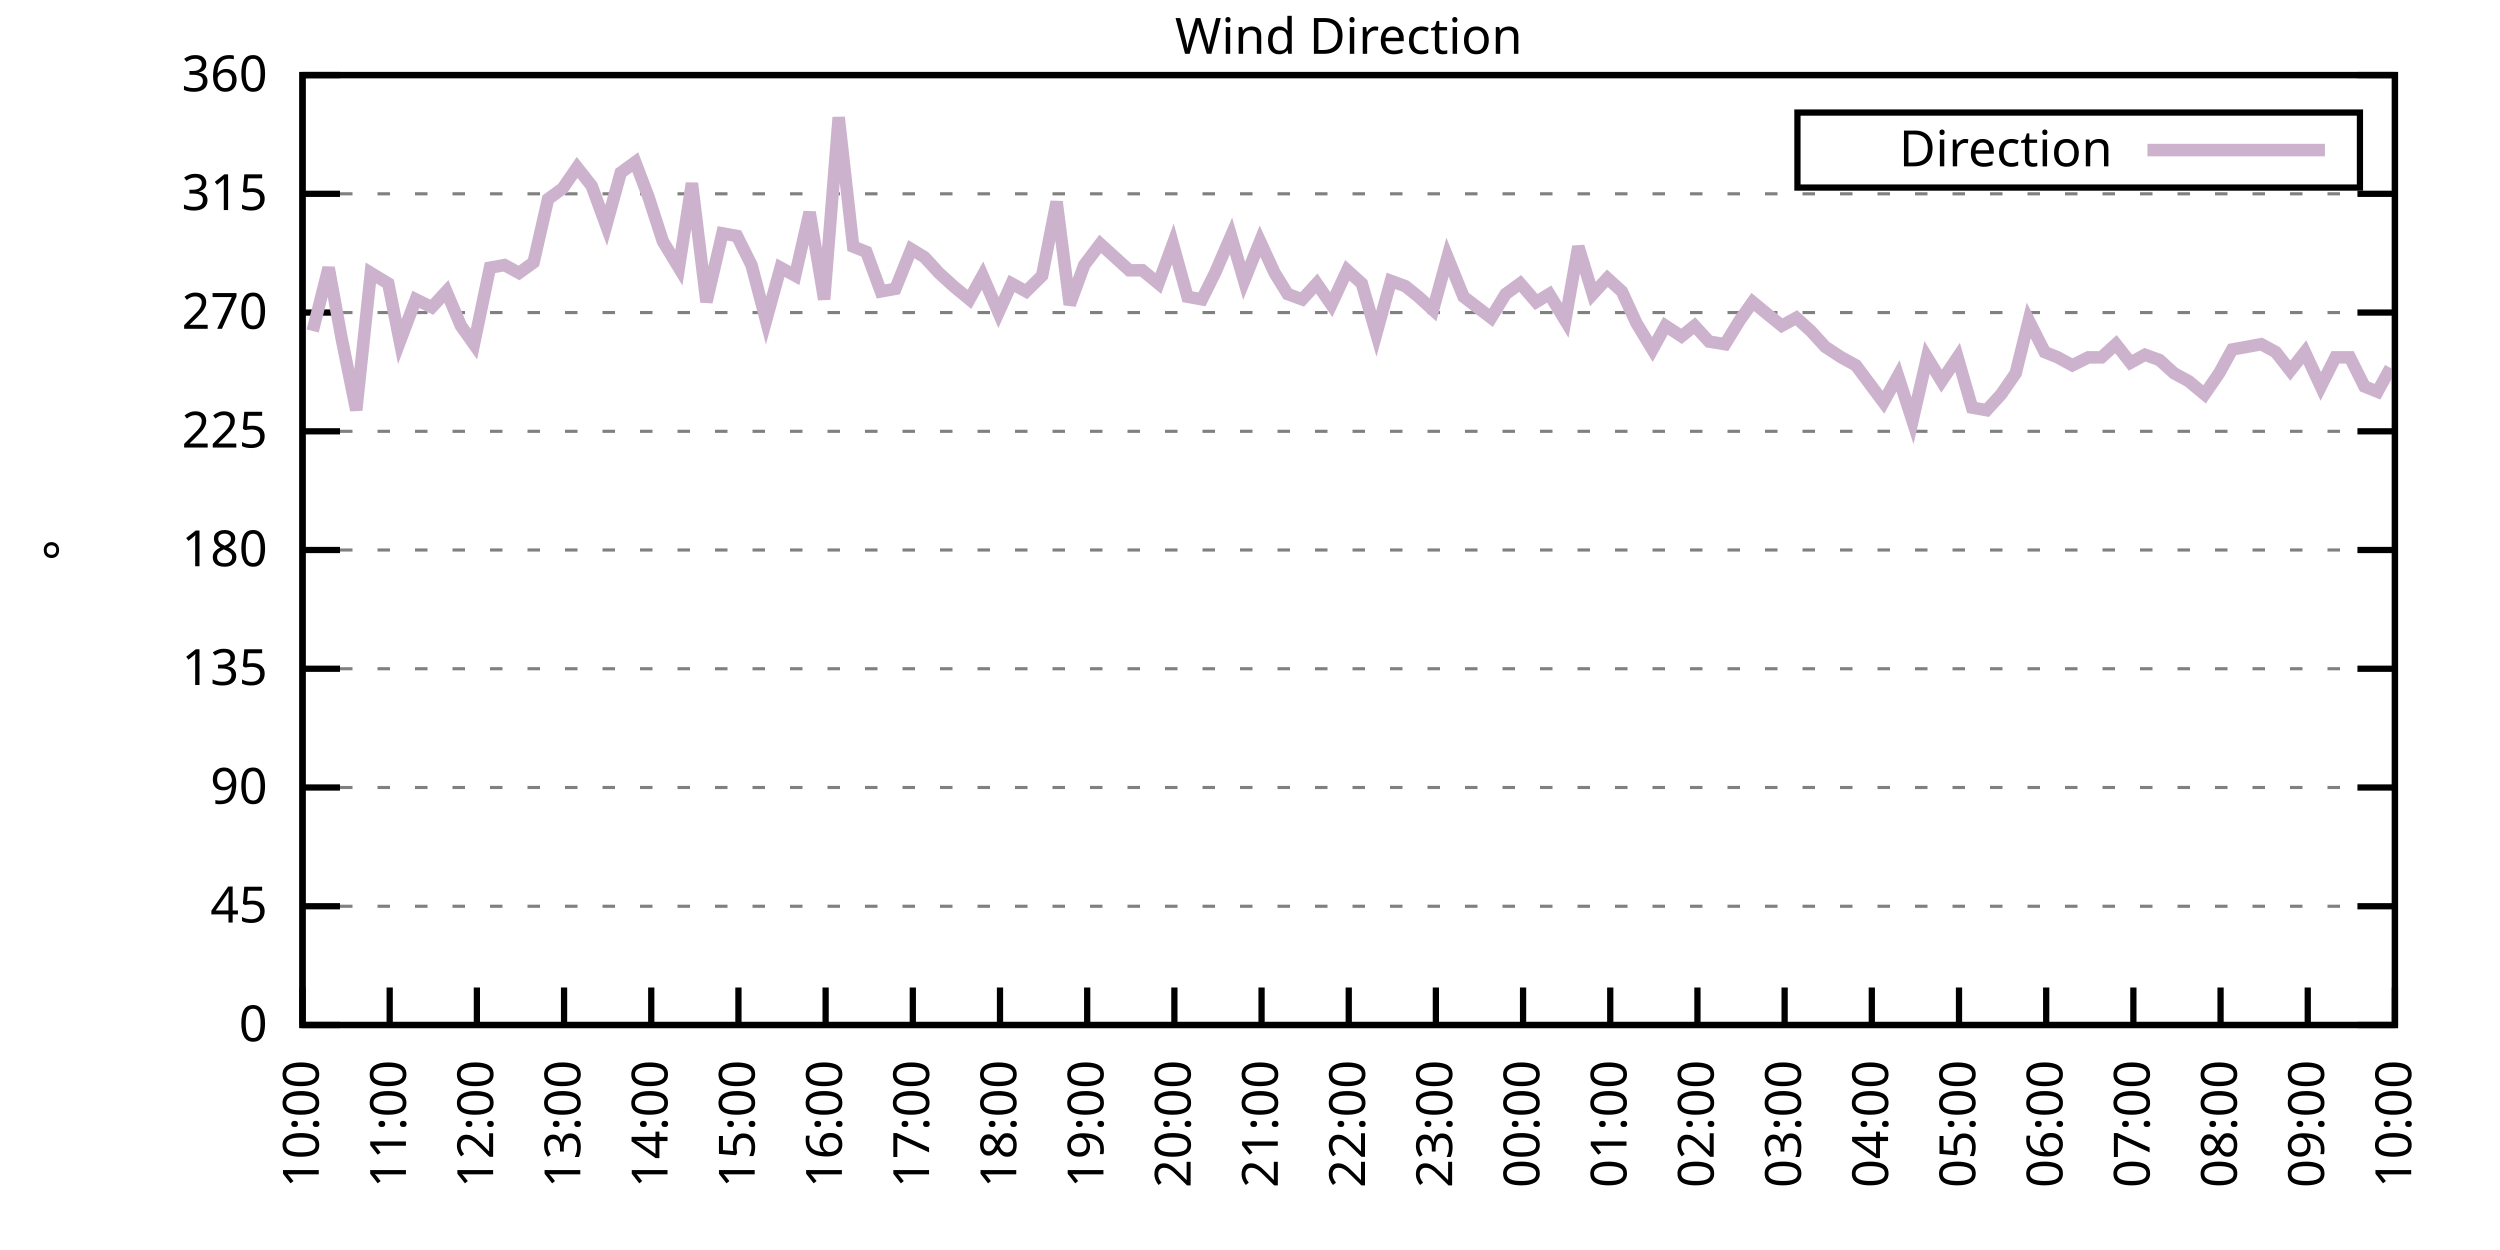
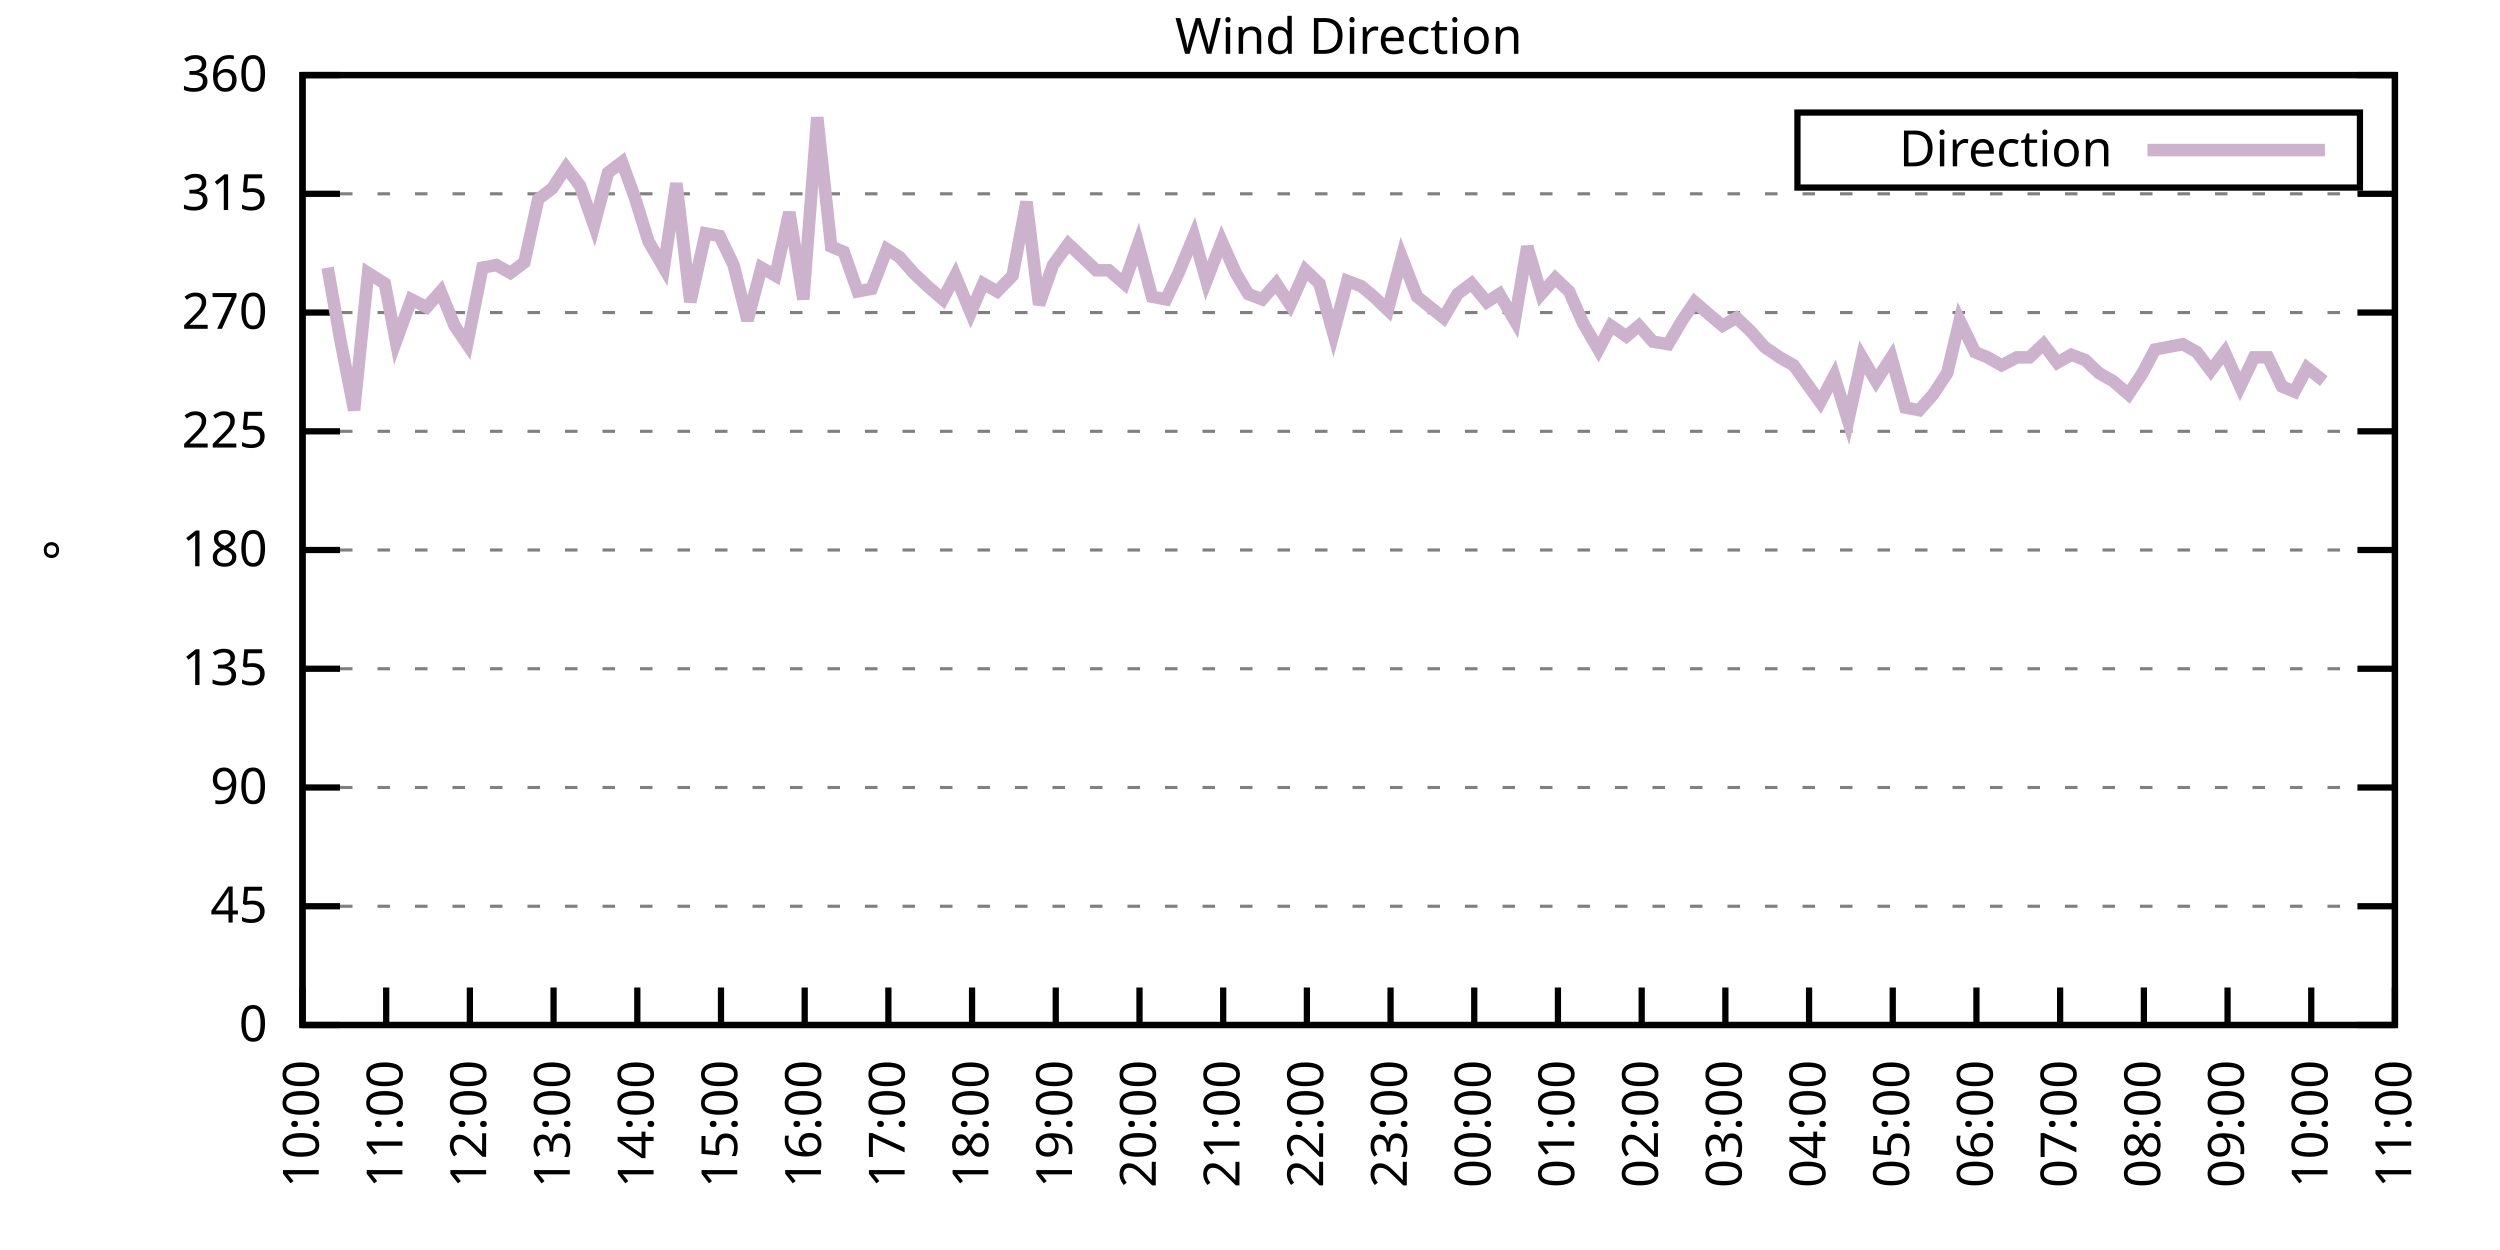
<svg xmlns="http://www.w3.org/2000/svg" xmlns:xlink="http://www.w3.org/1999/xlink" width="400" height="200" viewBox="0 0 400 200">
  <g id="gnuplot_canvas">
    <rect x="0" y="0" width="400" height="200" fill="none" />
    <defs>
      <circle id="gpDot" r="0.5" stroke-width="0.5" stroke="currentColor" />
      <path id="gpPt0" stroke-width="0.333" stroke="currentColor" d="M-1,0 h2 M0,-1 v2" />
      <path id="gpPt1" stroke-width="0.333" stroke="currentColor" d="M-1,-1 L1,1 M1,-1 L-1,1" />
      <path id="gpPt2" stroke-width="0.333" stroke="currentColor" d="M-1,0 L1,0 M0,-1 L0,1 M-1,-1 L1,1 M-1,1 L1,-1" />
      <rect id="gpPt3" stroke-width="0.333" stroke="currentColor" x="-1" y="-1" width="2" height="2" />
      <rect id="gpPt4" stroke-width="0.333" stroke="currentColor" fill="currentColor" x="-1" y="-1" width="2" height="2" />
      <circle id="gpPt5" stroke-width="0.333" stroke="currentColor" cx="0" cy="0" r="1" />
      <use xlink:href="#gpPt5" id="gpPt6" fill="currentColor" stroke="none" />
      <path id="gpPt7" stroke-width="0.333" stroke="currentColor" d="M0,-1.33 L-1.33,0.67 L1.33,0.67 z" />
      <use xlink:href="#gpPt7" id="gpPt8" fill="currentColor" stroke="none" />
      <use xlink:href="#gpPt7" id="gpPt9" stroke="currentColor" transform="rotate(180)" />
      <use xlink:href="#gpPt9" id="gpPt10" fill="currentColor" stroke="none" />
      <use xlink:href="#gpPt3" id="gpPt11" stroke="currentColor" transform="rotate(45)" />
      <use xlink:href="#gpPt11" id="gpPt12" fill="currentColor" stroke="none" />
      <path id="gpPt13" stroke-width="0.333" stroke="currentColor" d="M0,1.330 L1.265,0.411 L0.782,-1.067 L-0.782,-1.076 L-1.265,0.411 z" />
      <use xlink:href="#gpPt13" id="gpPt14" fill="currentColor" stroke="none" />
      <filter id="textbox" filterUnits="objectBoundingBox" x="0" y="0" height="1" width="1">
        <feFlood flood-color="white" flood-opacity="1" result="bgnd" />
        <feComposite in="SourceGraphic" in2="bgnd" operator="atop" />
      </filter>
      <filter id="greybox" filterUnits="objectBoundingBox" x="0" y="0" height="1" width="1">
        <feFlood flood-color="lightgrey" flood-opacity="1" result="grey" />
        <feComposite in="SourceGraphic" in2="grey" operator="atop" />
      </filter>
    </defs>
    <g fill="none" color="white" stroke="currentColor" stroke-width="1.00" stroke-linecap="butt" stroke-linejoin="miter">
</g>
    <g fill="none" color="black" stroke="currentColor" stroke-width="1.00" stroke-linecap="butt" stroke-linejoin="miter">
      <g stroke="none" shape-rendering="crispEdges">
        <polygon fill="rgb(255, 255, 255)" points="48.40,164.00 383.18,164.00 383.18,12.02 48.40,12.02 " />
      </g>
    </g>
    <g fill="none" color="black" stroke="currentColor" stroke-width="1.00" stroke-linecap="butt" stroke-linejoin="miter">
</g>
    <g fill="none" color="black" stroke="black" stroke-width="0.50" stroke-linecap="butt" stroke-linejoin="miter">
</g>
    <g fill="none" color="gray" stroke="currentColor" stroke-width="0.50" stroke-linecap="butt" stroke-linejoin="miter">
      <path stroke="gray" stroke-dasharray="2,4" class="gridline" d="M48.40,164.00 L383.19,164.00  " />
    </g>
    <g fill="none" color="gray" stroke="gray" stroke-width="1.00" stroke-linecap="butt" stroke-linejoin="miter">
</g>
    <g fill="none" color="black" stroke="currentColor" stroke-width="1.00" stroke-linecap="butt" stroke-linejoin="miter">
      <path stroke="black" d="M48.40,164.00 L54.40,164.00 M383.19,164.00 L377.19,164.00  " />
      <g transform="translate(42.80,166.60)" stroke="none" fill="black" font-family="Sans" font-size="8.00" text-anchor="end">
        <text>
          <tspan font-family="Sans"> 0</tspan>
        </text>
      </g>
    </g>
    <g fill="none" color="black" stroke="currentColor" stroke-width="1.00" stroke-linecap="butt" stroke-linejoin="miter">
</g>
    <g fill="none" color="black" stroke="black" stroke-width="0.50" stroke-linecap="butt" stroke-linejoin="miter">
</g>
    <g fill="none" color="gray" stroke="currentColor" stroke-width="0.50" stroke-linecap="butt" stroke-linejoin="miter">
      <path stroke="gray" stroke-dasharray="2,4" class="gridline" d="M48.40,145.00 L383.19,145.00  " />
    </g>
    <g fill="none" color="gray" stroke="gray" stroke-width="1.00" stroke-linecap="butt" stroke-linejoin="miter">
</g>
    <g fill="none" color="black" stroke="currentColor" stroke-width="1.00" stroke-linecap="butt" stroke-linejoin="miter">
      <path stroke="black" d="M48.40,145.00 L54.40,145.00 M383.19,145.00 L377.19,145.00  " />
      <g transform="translate(42.80,147.60)" stroke="none" fill="black" font-family="Sans" font-size="8.00" text-anchor="end">
        <text>
          <tspan font-family="Sans"> 45</tspan>
        </text>
      </g>
    </g>
    <g fill="none" color="black" stroke="currentColor" stroke-width="1.00" stroke-linecap="butt" stroke-linejoin="miter">
</g>
    <g fill="none" color="black" stroke="black" stroke-width="0.50" stroke-linecap="butt" stroke-linejoin="miter">
</g>
    <g fill="none" color="gray" stroke="currentColor" stroke-width="0.50" stroke-linecap="butt" stroke-linejoin="miter">
      <path stroke="gray" stroke-dasharray="2,4" class="gridline" d="M48.40,126.00 L383.19,126.00  " />
    </g>
    <g fill="none" color="gray" stroke="gray" stroke-width="1.00" stroke-linecap="butt" stroke-linejoin="miter">
</g>
    <g fill="none" color="black" stroke="currentColor" stroke-width="1.00" stroke-linecap="butt" stroke-linejoin="miter">
      <path stroke="black" d="M48.40,126.00 L54.40,126.00 M383.19,126.00 L377.19,126.00  " />
      <g transform="translate(42.80,128.60)" stroke="none" fill="black" font-family="Sans" font-size="8.00" text-anchor="end">
        <text>
          <tspan font-family="Sans"> 90</tspan>
        </text>
      </g>
    </g>
    <g fill="none" color="black" stroke="currentColor" stroke-width="1.00" stroke-linecap="butt" stroke-linejoin="miter">
</g>
    <g fill="none" color="black" stroke="black" stroke-width="0.50" stroke-linecap="butt" stroke-linejoin="miter">
</g>
    <g fill="none" color="gray" stroke="currentColor" stroke-width="0.50" stroke-linecap="butt" stroke-linejoin="miter">
      <path stroke="gray" stroke-dasharray="2,4" class="gridline" d="M48.40,107.00 L383.19,107.00  " />
    </g>
    <g fill="none" color="gray" stroke="gray" stroke-width="1.00" stroke-linecap="butt" stroke-linejoin="miter">
</g>
    <g fill="none" color="black" stroke="currentColor" stroke-width="1.00" stroke-linecap="butt" stroke-linejoin="miter">
      <path stroke="black" d="M48.40,107.00 L54.40,107.00 M383.19,107.00 L377.19,107.00  " />
      <g transform="translate(42.80,109.60)" stroke="none" fill="black" font-family="Sans" font-size="8.00" text-anchor="end">
        <text>
          <tspan font-family="Sans"> 135</tspan>
        </text>
      </g>
    </g>
    <g fill="none" color="black" stroke="currentColor" stroke-width="1.00" stroke-linecap="butt" stroke-linejoin="miter">
</g>
    <g fill="none" color="black" stroke="black" stroke-width="0.50" stroke-linecap="butt" stroke-linejoin="miter">
</g>
    <g fill="none" color="gray" stroke="currentColor" stroke-width="0.50" stroke-linecap="butt" stroke-linejoin="miter">
      <path stroke="gray" stroke-dasharray="2,4" class="gridline" d="M48.40,88.00 L383.19,88.00  " />
    </g>
    <g fill="none" color="gray" stroke="gray" stroke-width="1.00" stroke-linecap="butt" stroke-linejoin="miter">
</g>
    <g fill="none" color="black" stroke="currentColor" stroke-width="1.00" stroke-linecap="butt" stroke-linejoin="miter">
      <path stroke="black" d="M48.40,88.00 L54.40,88.00 M383.19,88.00 L377.19,88.00  " />
      <g transform="translate(42.80,90.60)" stroke="none" fill="black" font-family="Sans" font-size="8.00" text-anchor="end">
        <text>
          <tspan font-family="Sans"> 180</tspan>
        </text>
      </g>
    </g>
    <g fill="none" color="black" stroke="currentColor" stroke-width="1.00" stroke-linecap="butt" stroke-linejoin="miter">
</g>
    <g fill="none" color="black" stroke="black" stroke-width="0.50" stroke-linecap="butt" stroke-linejoin="miter">
</g>
    <g fill="none" color="gray" stroke="currentColor" stroke-width="0.50" stroke-linecap="butt" stroke-linejoin="miter">
      <path stroke="gray" stroke-dasharray="2,4" class="gridline" d="M48.40,69.01 L383.19,69.01  " />
    </g>
    <g fill="none" color="gray" stroke="gray" stroke-width="1.00" stroke-linecap="butt" stroke-linejoin="miter">
</g>
    <g fill="none" color="black" stroke="currentColor" stroke-width="1.00" stroke-linecap="butt" stroke-linejoin="miter">
      <path stroke="black" d="M48.40,69.01 L54.40,69.01 M383.19,69.01 L377.19,69.01  " />
      <g transform="translate(42.80,71.61)" stroke="none" fill="black" font-family="Sans" font-size="8.00" text-anchor="end">
        <text>
          <tspan font-family="Sans"> 225</tspan>
        </text>
      </g>
    </g>
    <g fill="none" color="black" stroke="currentColor" stroke-width="1.00" stroke-linecap="butt" stroke-linejoin="miter">
</g>
    <g fill="none" color="black" stroke="black" stroke-width="0.50" stroke-linecap="butt" stroke-linejoin="miter">
</g>
    <g fill="none" color="gray" stroke="currentColor" stroke-width="0.50" stroke-linecap="butt" stroke-linejoin="miter">
      <path stroke="gray" stroke-dasharray="2,4" class="gridline" d="M48.40,50.01 L383.19,50.01  " />
    </g>
    <g fill="none" color="gray" stroke="gray" stroke-width="1.00" stroke-linecap="butt" stroke-linejoin="miter">
</g>
    <g fill="none" color="black" stroke="currentColor" stroke-width="1.00" stroke-linecap="butt" stroke-linejoin="miter">
      <path stroke="black" d="M48.40,50.01 L54.40,50.01 M383.19,50.01 L377.19,50.01  " />
      <g transform="translate(42.80,52.61)" stroke="none" fill="black" font-family="Sans" font-size="8.00" text-anchor="end">
        <text>
          <tspan font-family="Sans"> 270</tspan>
        </text>
      </g>
    </g>
    <g fill="none" color="black" stroke="currentColor" stroke-width="1.00" stroke-linecap="butt" stroke-linejoin="miter">
</g>
    <g fill="none" color="black" stroke="black" stroke-width="0.50" stroke-linecap="butt" stroke-linejoin="miter">
</g>
    <g fill="none" color="gray" stroke="currentColor" stroke-width="0.50" stroke-linecap="butt" stroke-linejoin="miter">
      <path stroke="gray" stroke-dasharray="2,4" class="gridline" d="M48.40,31.01 L383.19,31.01  " />
    </g>
    <g fill="none" color="gray" stroke="gray" stroke-width="1.00" stroke-linecap="butt" stroke-linejoin="miter">
</g>
    <g fill="none" color="black" stroke="currentColor" stroke-width="1.00" stroke-linecap="butt" stroke-linejoin="miter">
      <path stroke="black" d="M48.40,31.01 L54.40,31.01 M383.19,31.01 L377.19,31.01  " />
      <g transform="translate(42.80,33.61)" stroke="none" fill="black" font-family="Sans" font-size="8.00" text-anchor="end">
        <text>
          <tspan font-family="Sans"> 315</tspan>
        </text>
      </g>
    </g>
    <g fill="none" color="black" stroke="currentColor" stroke-width="1.00" stroke-linecap="butt" stroke-linejoin="miter">
</g>
    <g fill="none" color="black" stroke="black" stroke-width="0.50" stroke-linecap="butt" stroke-linejoin="miter">
</g>
    <g fill="none" color="gray" stroke="currentColor" stroke-width="0.50" stroke-linecap="butt" stroke-linejoin="miter">
      <path stroke="gray" stroke-dasharray="2,4" class="gridline" d="M48.40,12.01 L383.19,12.01  " />
    </g>
    <g fill="none" color="gray" stroke="gray" stroke-width="1.00" stroke-linecap="butt" stroke-linejoin="miter">
</g>
    <g fill="none" color="black" stroke="currentColor" stroke-width="1.00" stroke-linecap="butt" stroke-linejoin="miter">
      <path stroke="black" d="M48.40,12.01 L54.40,12.01 M383.19,12.01 L377.19,12.01  " />
      <g transform="translate(42.80,14.61)" stroke="none" fill="black" font-family="Sans" font-size="8.00" text-anchor="end">
        <text>
          <tspan font-family="Sans"> 360</tspan>
        </text>
      </g>
    </g>
    <g fill="none" color="black" stroke="currentColor" stroke-width="1.00" stroke-linecap="butt" stroke-linejoin="miter">
      <path stroke="black" d="M48.40,164.00 L48.40,158.00  " />
      <g transform="translate(51.00,169.60) rotate(270.00)" stroke="none" fill="black" font-family="Sans" font-size="8.00" text-anchor="end">
        <text>
          <tspan font-family="Sans">10:00</tspan>
        </text>
      </g>
    </g>
    <g fill="none" color="black" stroke="currentColor" stroke-width="1.00" stroke-linecap="butt" stroke-linejoin="miter">
-       <path stroke="black" d="M62.35,164.00 L62.35,158.00  " />
-       <g transform="translate(64.95,169.60) rotate(270.00)" stroke="none" fill="black" font-family="Sans" font-size="8.00" text-anchor="end">
+       <path stroke="black" d="M61.79,164.00 L61.79,158.00  " />
+       <g transform="translate(64.39,169.60) rotate(270.00)" stroke="none" fill="black" font-family="Sans" font-size="8.00" text-anchor="end">
        <text>
          <tspan font-family="Sans">11:00</tspan>
        </text>
      </g>
    </g>
    <g fill="none" color="black" stroke="currentColor" stroke-width="1.00" stroke-linecap="butt" stroke-linejoin="miter">
-       <path stroke="black" d="M76.30,164.00 L76.30,158.00  " />
-       <g transform="translate(78.90,169.60) rotate(270.00)" stroke="none" fill="black" font-family="Sans" font-size="8.00" text-anchor="end">
+       <path stroke="black" d="M75.18,164.00 L75.18,158.00  " />
+       <g transform="translate(77.78,169.60) rotate(270.00)" stroke="none" fill="black" font-family="Sans" font-size="8.00" text-anchor="end">
        <text>
          <tspan font-family="Sans">12:00</tspan>
        </text>
      </g>
    </g>
    <g fill="none" color="black" stroke="currentColor" stroke-width="1.00" stroke-linecap="butt" stroke-linejoin="miter">
-       <path stroke="black" d="M90.25,164.00 L90.25,158.00  " />
-       <g transform="translate(92.85,169.60) rotate(270.00)" stroke="none" fill="black" font-family="Sans" font-size="8.00" text-anchor="end">
+       <path stroke="black" d="M88.57,164.00 L88.57,158.00  " />
+       <g transform="translate(91.17,169.60) rotate(270.00)" stroke="none" fill="black" font-family="Sans" font-size="8.00" text-anchor="end">
        <text>
          <tspan font-family="Sans">13:00</tspan>
        </text>
      </g>
    </g>
    <g fill="none" color="black" stroke="currentColor" stroke-width="1.00" stroke-linecap="butt" stroke-linejoin="miter">
-       <path stroke="black" d="M104.20,164.00 L104.20,158.00  " />
-       <g transform="translate(106.80,169.60) rotate(270.00)" stroke="none" fill="black" font-family="Sans" font-size="8.00" text-anchor="end">
+       <path stroke="black" d="M101.97,164.00 L101.97,158.00  " />
+       <g transform="translate(104.57,169.60) rotate(270.00)" stroke="none" fill="black" font-family="Sans" font-size="8.00" text-anchor="end">
        <text>
          <tspan font-family="Sans">14:00</tspan>
        </text>
      </g>
    </g>
    <g fill="none" color="black" stroke="currentColor" stroke-width="1.00" stroke-linecap="butt" stroke-linejoin="miter">
-       <path stroke="black" d="M118.15,164.00 L118.15,158.00  " />
-       <g transform="translate(120.75,169.60) rotate(270.00)" stroke="none" fill="black" font-family="Sans" font-size="8.00" text-anchor="end">
+       <path stroke="black" d="M115.36,164.00 L115.36,158.00  " />
+       <g transform="translate(117.96,169.60) rotate(270.00)" stroke="none" fill="black" font-family="Sans" font-size="8.00" text-anchor="end">
        <text>
          <tspan font-family="Sans">15:00</tspan>
        </text>
      </g>
    </g>
    <g fill="none" color="black" stroke="currentColor" stroke-width="1.00" stroke-linecap="butt" stroke-linejoin="miter">
-       <path stroke="black" d="M132.10,164.00 L132.10,158.00  " />
-       <g transform="translate(134.70,169.60) rotate(270.00)" stroke="none" fill="black" font-family="Sans" font-size="8.00" text-anchor="end">
+       <path stroke="black" d="M128.75,164.00 L128.75,158.00  " />
+       <g transform="translate(131.35,169.60) rotate(270.00)" stroke="none" fill="black" font-family="Sans" font-size="8.00" text-anchor="end">
        <text>
          <tspan font-family="Sans">16:00</tspan>
        </text>
      </g>
    </g>
    <g fill="none" color="black" stroke="currentColor" stroke-width="1.00" stroke-linecap="butt" stroke-linejoin="miter">
-       <path stroke="black" d="M146.05,164.00 L146.05,158.00  " />
-       <g transform="translate(148.65,169.60) rotate(270.00)" stroke="none" fill="black" font-family="Sans" font-size="8.00" text-anchor="end">
+       <path stroke="black" d="M142.14,164.00 L142.14,158.00  " />
+       <g transform="translate(144.74,169.60) rotate(270.00)" stroke="none" fill="black" font-family="Sans" font-size="8.00" text-anchor="end">
        <text>
          <tspan font-family="Sans">17:00</tspan>
        </text>
      </g>
    </g>
    <g fill="none" color="black" stroke="currentColor" stroke-width="1.00" stroke-linecap="butt" stroke-linejoin="miter">
-       <path stroke="black" d="M160.00,164.00 L160.00,158.00  " />
-       <g transform="translate(162.60,169.60) rotate(270.00)" stroke="none" fill="black" font-family="Sans" font-size="8.00" text-anchor="end">
+       <path stroke="black" d="M155.53,164.00 L155.53,158.00  " />
+       <g transform="translate(158.13,169.60) rotate(270.00)" stroke="none" fill="black" font-family="Sans" font-size="8.00" text-anchor="end">
        <text>
          <tspan font-family="Sans">18:00</tspan>
        </text>
      </g>
    </g>
    <g fill="none" color="black" stroke="currentColor" stroke-width="1.00" stroke-linecap="butt" stroke-linejoin="miter">
-       <path stroke="black" d="M173.95,164.00 L173.95,158.00  " />
-       <g transform="translate(176.55,169.60) rotate(270.00)" stroke="none" fill="black" font-family="Sans" font-size="8.00" text-anchor="end">
+       <path stroke="black" d="M168.92,164.00 L168.92,158.00  " />
+       <g transform="translate(171.52,169.60) rotate(270.00)" stroke="none" fill="black" font-family="Sans" font-size="8.00" text-anchor="end">
        <text>
          <tspan font-family="Sans">19:00</tspan>
        </text>
      </g>
    </g>
    <g fill="none" color="black" stroke="currentColor" stroke-width="1.00" stroke-linecap="butt" stroke-linejoin="miter">
-       <path stroke="black" d="M187.90,164.00 L187.90,158.00  " />
-       <g transform="translate(190.50,169.60) rotate(270.00)" stroke="none" fill="black" font-family="Sans" font-size="8.00" text-anchor="end">
+       <path stroke="black" d="M182.32,164.00 L182.32,158.00  " />
+       <g transform="translate(184.92,169.60) rotate(270.00)" stroke="none" fill="black" font-family="Sans" font-size="8.00" text-anchor="end">
        <text>
          <tspan font-family="Sans">20:00</tspan>
        </text>
      </g>
    </g>
    <g fill="none" color="black" stroke="currentColor" stroke-width="1.00" stroke-linecap="butt" stroke-linejoin="miter">
-       <path stroke="black" d="M201.85,164.00 L201.85,158.00  " />
-       <g transform="translate(204.45,169.60) rotate(270.00)" stroke="none" fill="black" font-family="Sans" font-size="8.00" text-anchor="end">
+       <path stroke="black" d="M195.71,164.00 L195.71,158.00  " />
+       <g transform="translate(198.31,169.60) rotate(270.00)" stroke="none" fill="black" font-family="Sans" font-size="8.00" text-anchor="end">
        <text>
          <tspan font-family="Sans">21:00</tspan>
        </text>
      </g>
    </g>
    <g fill="none" color="black" stroke="currentColor" stroke-width="1.00" stroke-linecap="butt" stroke-linejoin="miter">
-       <path stroke="black" d="M215.80,164.00 L215.80,158.00  " />
-       <g transform="translate(218.40,169.60) rotate(270.00)" stroke="none" fill="black" font-family="Sans" font-size="8.00" text-anchor="end">
+       <path stroke="black" d="M209.10,164.00 L209.10,158.00  " />
+       <g transform="translate(211.70,169.60) rotate(270.00)" stroke="none" fill="black" font-family="Sans" font-size="8.00" text-anchor="end">
        <text>
          <tspan font-family="Sans">22:00</tspan>
        </text>
      </g>
    </g>
    <g fill="none" color="black" stroke="currentColor" stroke-width="1.00" stroke-linecap="butt" stroke-linejoin="miter">
-       <path stroke="black" d="M229.74,164.00 L229.74,158.00  " />
-       <g transform="translate(232.34,169.60) rotate(270.00)" stroke="none" fill="black" font-family="Sans" font-size="8.00" text-anchor="end">
+       <path stroke="black" d="M222.49,164.00 L222.49,158.00  " />
+       <g transform="translate(225.09,169.60) rotate(270.00)" stroke="none" fill="black" font-family="Sans" font-size="8.00" text-anchor="end">
        <text>
          <tspan font-family="Sans">23:00</tspan>
        </text>
      </g>
    </g>
    <g fill="none" color="black" stroke="currentColor" stroke-width="1.00" stroke-linecap="butt" stroke-linejoin="miter">
-       <path stroke="black" d="M243.69,164.00 L243.69,158.00  " />
-       <g transform="translate(246.29,169.60) rotate(270.00)" stroke="none" fill="black" font-family="Sans" font-size="8.00" text-anchor="end">
+       <path stroke="black" d="M235.88,164.00 L235.88,158.00  " />
+       <g transform="translate(238.48,169.60) rotate(270.00)" stroke="none" fill="black" font-family="Sans" font-size="8.00" text-anchor="end">
        <text>
          <tspan font-family="Sans">00:00</tspan>
        </text>
      </g>
    </g>
    <g fill="none" color="black" stroke="currentColor" stroke-width="1.00" stroke-linecap="butt" stroke-linejoin="miter">
-       <path stroke="black" d="M257.64,164.00 L257.64,158.00  " />
-       <g transform="translate(260.24,169.60) rotate(270.00)" stroke="none" fill="black" font-family="Sans" font-size="8.00" text-anchor="end">
+       <path stroke="black" d="M249.27,164.00 L249.27,158.00  " />
+       <g transform="translate(251.87,169.60) rotate(270.00)" stroke="none" fill="black" font-family="Sans" font-size="8.00" text-anchor="end">
        <text>
          <tspan font-family="Sans">01:00</tspan>
        </text>
      </g>
    </g>
    <g fill="none" color="black" stroke="currentColor" stroke-width="1.00" stroke-linecap="butt" stroke-linejoin="miter">
-       <path stroke="black" d="M271.59,164.00 L271.59,158.00  " />
-       <g transform="translate(274.19,169.60) rotate(270.00)" stroke="none" fill="black" font-family="Sans" font-size="8.00" text-anchor="end">
+       <path stroke="black" d="M262.67,164.00 L262.67,158.00  " />
+       <g transform="translate(265.27,169.60) rotate(270.00)" stroke="none" fill="black" font-family="Sans" font-size="8.00" text-anchor="end">
        <text>
          <tspan font-family="Sans">02:00</tspan>
        </text>
      </g>
    </g>
    <g fill="none" color="black" stroke="currentColor" stroke-width="1.00" stroke-linecap="butt" stroke-linejoin="miter">
-       <path stroke="black" d="M285.54,164.00 L285.54,158.00  " />
-       <g transform="translate(288.14,169.60) rotate(270.00)" stroke="none" fill="black" font-family="Sans" font-size="8.00" text-anchor="end">
+       <path stroke="black" d="M276.06,164.00 L276.06,158.00  " />
+       <g transform="translate(278.66,169.60) rotate(270.00)" stroke="none" fill="black" font-family="Sans" font-size="8.00" text-anchor="end">
        <text>
          <tspan font-family="Sans">03:00</tspan>
        </text>
      </g>
    </g>
    <g fill="none" color="black" stroke="currentColor" stroke-width="1.00" stroke-linecap="butt" stroke-linejoin="miter">
-       <path stroke="black" d="M299.49,164.00 L299.49,158.00  " />
-       <g transform="translate(302.09,169.60) rotate(270.00)" stroke="none" fill="black" font-family="Sans" font-size="8.00" text-anchor="end">
+       <path stroke="black" d="M289.45,164.00 L289.45,158.00  " />
+       <g transform="translate(292.05,169.60) rotate(270.00)" stroke="none" fill="black" font-family="Sans" font-size="8.00" text-anchor="end">
        <text>
          <tspan font-family="Sans">04:00</tspan>
        </text>
      </g>
    </g>
    <g fill="none" color="black" stroke="currentColor" stroke-width="1.00" stroke-linecap="butt" stroke-linejoin="miter">
-       <path stroke="black" d="M313.44,164.00 L313.44,158.00  " />
-       <g transform="translate(316.04,169.60) rotate(270.00)" stroke="none" fill="black" font-family="Sans" font-size="8.00" text-anchor="end">
+       <path stroke="black" d="M302.84,164.00 L302.84,158.00  " />
+       <g transform="translate(305.44,169.60) rotate(270.00)" stroke="none" fill="black" font-family="Sans" font-size="8.00" text-anchor="end">
        <text>
          <tspan font-family="Sans">05:00</tspan>
        </text>
      </g>
    </g>
    <g fill="none" color="black" stroke="currentColor" stroke-width="1.00" stroke-linecap="butt" stroke-linejoin="miter">
-       <path stroke="black" d="M327.39,164.00 L327.39,158.00  " />
-       <g transform="translate(329.99,169.60) rotate(270.00)" stroke="none" fill="black" font-family="Sans" font-size="8.00" text-anchor="end">
+       <path stroke="black" d="M316.23,164.00 L316.23,158.00  " />
+       <g transform="translate(318.83,169.60) rotate(270.00)" stroke="none" fill="black" font-family="Sans" font-size="8.00" text-anchor="end">
        <text>
          <tspan font-family="Sans">06:00</tspan>
        </text>
      </g>
    </g>
    <g fill="none" color="black" stroke="currentColor" stroke-width="1.00" stroke-linecap="butt" stroke-linejoin="miter">
-       <path stroke="black" d="M341.34,164.00 L341.34,158.00  " />
-       <g transform="translate(343.94,169.60) rotate(270.00)" stroke="none" fill="black" font-family="Sans" font-size="8.00" text-anchor="end">
+       <path stroke="black" d="M329.62,164.00 L329.62,158.00  " />
+       <g transform="translate(332.22,169.60) rotate(270.00)" stroke="none" fill="black" font-family="Sans" font-size="8.00" text-anchor="end">
        <text>
          <tspan font-family="Sans">07:00</tspan>
        </text>
      </g>
    </g>
    <g fill="none" color="black" stroke="currentColor" stroke-width="1.00" stroke-linecap="butt" stroke-linejoin="miter">
-       <path stroke="black" d="M355.29,164.00 L355.29,158.00  " />
-       <g transform="translate(357.89,169.60) rotate(270.00)" stroke="none" fill="black" font-family="Sans" font-size="8.00" text-anchor="end">
+       <path stroke="black" d="M343.02,164.00 L343.02,158.00  " />
+       <g transform="translate(345.62,169.60) rotate(270.00)" stroke="none" fill="black" font-family="Sans" font-size="8.00" text-anchor="end">
        <text>
          <tspan font-family="Sans">08:00</tspan>
        </text>
      </g>
    </g>
    <g fill="none" color="black" stroke="currentColor" stroke-width="1.00" stroke-linecap="butt" stroke-linejoin="miter">
-       <path stroke="black" d="M369.24,164.00 L369.24,158.00  " />
-       <g transform="translate(371.84,169.60) rotate(270.00)" stroke="none" fill="black" font-family="Sans" font-size="8.00" text-anchor="end">
+       <path stroke="black" d="M356.41,164.00 L356.41,158.00  " />
+       <g transform="translate(359.01,169.60) rotate(270.00)" stroke="none" fill="black" font-family="Sans" font-size="8.00" text-anchor="end">
        <text>
          <tspan font-family="Sans">09:00</tspan>
+         </text>
+       </g>
+     </g>
+     <g fill="none" color="black" stroke="currentColor" stroke-width="1.00" stroke-linecap="butt" stroke-linejoin="miter">
+       <path stroke="black" d="M369.80,164.00 L369.80,158.00  " />
+       <g transform="translate(372.40,169.60) rotate(270.00)" stroke="none" fill="black" font-family="Sans" font-size="8.00" text-anchor="end">
+         <text>
+           <tspan font-family="Sans">10:00</tspan>
        </text>
      </g>
    </g>
    <g fill="none" color="black" stroke="currentColor" stroke-width="1.00" stroke-linecap="butt" stroke-linejoin="miter">
      <path stroke="black" d="M383.19,164.00 L383.19,158.00  " />
      <g transform="translate(385.79,169.60) rotate(270.00)" stroke="none" fill="black" font-family="Sans" font-size="8.00" text-anchor="end">
        <text>
-           <tspan font-family="Sans">10:00</tspan>
+           <tspan font-family="Sans">11:00</tspan>
        </text>
      </g>
    </g>
    <g fill="none" color="black" stroke="currentColor" stroke-width="1.00" stroke-linecap="butt" stroke-linejoin="miter">
</g>
    <g fill="none" color="black" stroke="currentColor" stroke-width="1.00" stroke-linecap="butt" stroke-linejoin="miter">
      <path stroke="black" d="M48.40,12.01 L48.40,164.00 L383.19,164.00 L383.19,12.01 L48.40,12.01 Z  " />
    </g>
    <g fill="none" color="black" stroke="currentColor" stroke-width="1.00" stroke-linecap="butt" stroke-linejoin="miter">
</g>
    <g fill="none" color="black" stroke="currentColor" stroke-width="1.00" stroke-linecap="butt" stroke-linejoin="miter">
      <path stroke="black" d="M287.59,30.01 L287.59,18.01 L377.59,18.01 L377.59,30.01 L287.59,30.01 Z  " />
    </g>
    <g id="Wind_direction_plot_1">
      <g fill="none" color="white" stroke="black" stroke-width="2.00" stroke-linecap="butt" stroke-linejoin="miter">
</g>
      <g fill="none" color="black" stroke="currentColor" stroke-width="2.00" stroke-linecap="butt" stroke-linejoin="miter">
        <g transform="translate(337.99,26.61)" stroke="none" fill="black" font-family="Sans" font-size="8.00" text-anchor="end">
          <text>
            <tspan font-family="Sans">Direction</tspan>
          </text>
        </g>
      </g>
      <g fill="none" color="black" stroke="currentColor" stroke-width="2.00" stroke-linecap="butt" stroke-linejoin="miter">
-         <path stroke="rgb(204, 178, 204)" d="M343.59,24.01 L371.99,24.01 M50.03,52.96 L52.58,42.83 L54.68,54.23 L57.00,65.63 L59.33,43.67 L62.12,45.36   L63.98,54.65 L66.53,47.90 L69.09,49.16 L71.42,46.63 L73.74,52.12 L75.83,55.07 L78.39,42.83 L80.72,42.41   L83.04,43.67 L85.37,41.99 L87.69,31.85 L90.02,30.16 L92.34,26.79 L94.67,29.74 L96.99,36.08 L99.32,27.63   L101.64,25.94 L103.73,31.43 L106.06,38.61 L108.62,42.83 L110.71,29.32 L113.03,48.32 L115.59,37.34 L117.92,37.76   L120.24,42.41 L122.57,51.27 L124.89,42.83 L127.22,44.10 L129.54,33.96 L131.87,47.90 L134.19,18.77 L136.51,39.45   L138.61,40.30 L140.93,46.63 L143.26,46.21 L145.81,39.87 L147.91,41.14 L150.23,43.67 L152.56,45.79 L155.11,47.90   L157.21,44.10 L159.76,50.01 L161.86,45.36 L164.18,46.63 L166.74,44.10 L169.06,32.28 L171.16,48.74 L173.48,42.41   L176.04,39.03 L178.36,41.14 L180.69,43.25 L182.78,43.25 L185.34,45.36 L187.66,39.03 L189.99,47.47 L192.31,47.90   L194.41,43.67 L196.96,37.76 L199.06,44.94 L201.61,38.61 L203.94,43.67 L206.03,47.05 L208.36,47.90 L210.68,45.36   L213.01,48.74 L215.56,43.25 L217.89,45.36 L220.21,53.39 L222.54,44.94 L224.86,45.79 L226.95,47.47 L229.28,49.59   L231.60,41.14 L234.16,47.47 L238.58,50.85 L240.90,47.05 L243.23,45.36 L245.79,48.32 L247.88,47.05 L250.44,51.27   L252.53,39.45 L254.85,47.05 L257.18,44.52 L259.50,46.63 L261.83,51.70 L264.39,55.92 L266.48,52.12 L269.04,53.81   L271.13,52.12 L273.45,54.65 L276.01,55.07 L278.34,51.27 L280.43,48.32 L282.99,50.43 L285.08,52.12 L287.40,50.85   L289.73,52.96 L292.05,55.50 L294.61,57.18 L296.94,58.45 L301.35,64.36 L303.68,60.14 L306.00,67.32 L308.33,57.18   L310.65,60.98 L313.21,57.18 L315.53,65.21 L317.86,65.63 L320.18,63.10 L322.51,59.72 L324.60,51.27 L327.16,56.34   L329.25,57.18 L331.58,58.45 L334.13,57.18 L336.23,57.18 L338.55,55.07 L340.88,58.03 L343.20,56.76 L345.53,57.61   L347.85,59.72 L350.18,60.98 L352.73,63.10 L355.06,59.72 L357.15,55.92 L359.48,55.50 L361.80,55.07 L364.13,56.34   L366.45,59.30 L368.78,56.34 L371.33,61.83 L373.66,57.18 L375.98,57.18 L378.31,61.83 L380.40,62.67 L382.49,58.87    " />
+         <path stroke="rgb(204, 178, 204)" d="M343.59,24.01 L371.99,24.01 M52.42,42.83 L54.43,54.23 L56.66,65.63 L58.89,43.67 L61.57,45.36 L63.35,54.65   L65.81,47.90 L68.26,49.16 L70.50,46.63 L72.73,52.12 L74.74,55.07 L77.19,42.83 L79.42,42.41 L81.66,43.67   L83.89,41.99 L86.12,31.85 L88.35,30.16 L90.58,26.79 L92.82,29.74 L95.05,36.08 L97.28,27.63 L99.51,25.94   L101.52,31.43 L103.75,38.61 L106.21,42.83 L108.22,29.32 L110.45,48.32 L112.90,37.34 L115.13,37.76 L117.37,42.41   L119.60,51.27 L121.83,42.83 L124.06,44.10 L126.29,33.96 L128.53,47.90 L130.76,18.77 L132.99,39.45 L135.00,40.30   L137.23,46.63 L139.46,46.21 L141.92,39.87 L143.93,41.14 L146.16,43.67 L148.39,45.79 L150.85,47.90 L152.85,44.10   L155.31,50.01 L157.32,45.36 L159.55,46.63 L162.01,44.10 L164.24,32.28 L166.25,48.74 L168.48,42.41 L170.93,39.03   L173.17,41.14 L175.40,43.25 L177.41,43.25 L179.86,45.36 L182.09,39.03 L184.32,47.47 L186.56,47.90 L188.57,43.67   L191.02,37.76 L193.03,44.94 L195.48,38.61 L197.72,43.67 L199.73,47.05 L201.96,47.90 L204.19,45.36 L206.42,48.74   L208.88,43.25 L211.11,45.36 L213.34,53.39 L215.57,44.94 L217.80,45.79 L219.81,47.47 L222.04,49.59 L224.28,41.14   L226.73,47.47 L230.97,50.85 L233.20,47.05 L235.44,45.36 L237.89,48.32 L239.90,47.05 L242.36,51.27 L244.36,39.45   L246.60,47.05 L248.83,44.52 L251.06,46.63 L253.29,51.70 L255.75,55.92 L257.76,52.12 L260.21,53.81 L262.22,52.12   L264.45,54.65 L266.91,55.07 L269.14,51.27 L271.15,48.32 L273.60,50.43 L275.61,52.12 L277.84,50.85 L280.07,52.96   L282.31,55.50 L284.76,57.18 L286.99,58.45 L291.23,64.36 L293.47,60.14 L295.70,67.32 L297.93,57.18 L300.16,60.98   L302.62,57.18 L304.85,65.21 L307.08,65.63 L309.31,63.10 L311.54,59.72 L313.55,51.27 L316.01,56.34 L318.02,57.18   L320.25,58.45 L322.70,57.18 L324.71,57.18 L326.95,55.07 L329.18,58.03 L331.41,56.76 L333.64,57.61 L335.87,59.72   L338.10,60.98 L340.56,63.10 L342.79,59.72 L344.80,55.92 L347.03,55.50 L349.26,55.07 L351.50,56.34 L353.73,59.30   L355.96,56.34 L358.42,61.83 L360.65,57.18 L362.88,57.18 L365.11,61.83 L367.12,62.67 L369.13,58.87 L371.81,60.98    " />
      </g>
    </g>
    <g fill="none" color="black" stroke="currentColor" stroke-width="2.00" stroke-linecap="butt" stroke-linejoin="miter">
</g>
    <g fill="none" color="black" stroke="black" stroke-width="1.00" stroke-linecap="butt" stroke-linejoin="miter">
</g>
    <g fill="none" color="black" stroke="currentColor" stroke-width="1.00" stroke-linecap="butt" stroke-linejoin="miter">
      <path stroke="black" d="M48.40,12.01 L48.40,164.00 L383.19,164.00 L383.19,12.01 L48.40,12.01 Z  " />
      <g transform="translate(12.80,88.01) rotate(270.00)" stroke="none" fill="black" font-family="Sans" font-size="8.00" text-anchor="middle">
        <text>
          <tspan font-family="Sans">°</tspan>
        </text>
      </g>
    </g>
    <g fill="none" color="black" stroke="currentColor" stroke-width="1.00" stroke-linecap="butt" stroke-linejoin="miter">
</g>
    <g fill="none" color="black" stroke="currentColor" stroke-width="1.00" stroke-linecap="butt" stroke-linejoin="miter">
      <g transform="translate(215.79,8.61)" stroke="none" fill="black" font-family="Sans" font-size="8.00" text-anchor="middle">
        <text>
          <tspan font-family="Sans">Wind Direction</tspan>
        </text>
      </g>
    </g>
    <g fill="none" color="black" stroke="currentColor" stroke-width="1.00" stroke-linecap="butt" stroke-linejoin="miter">
</g>
  </g>
</svg>
